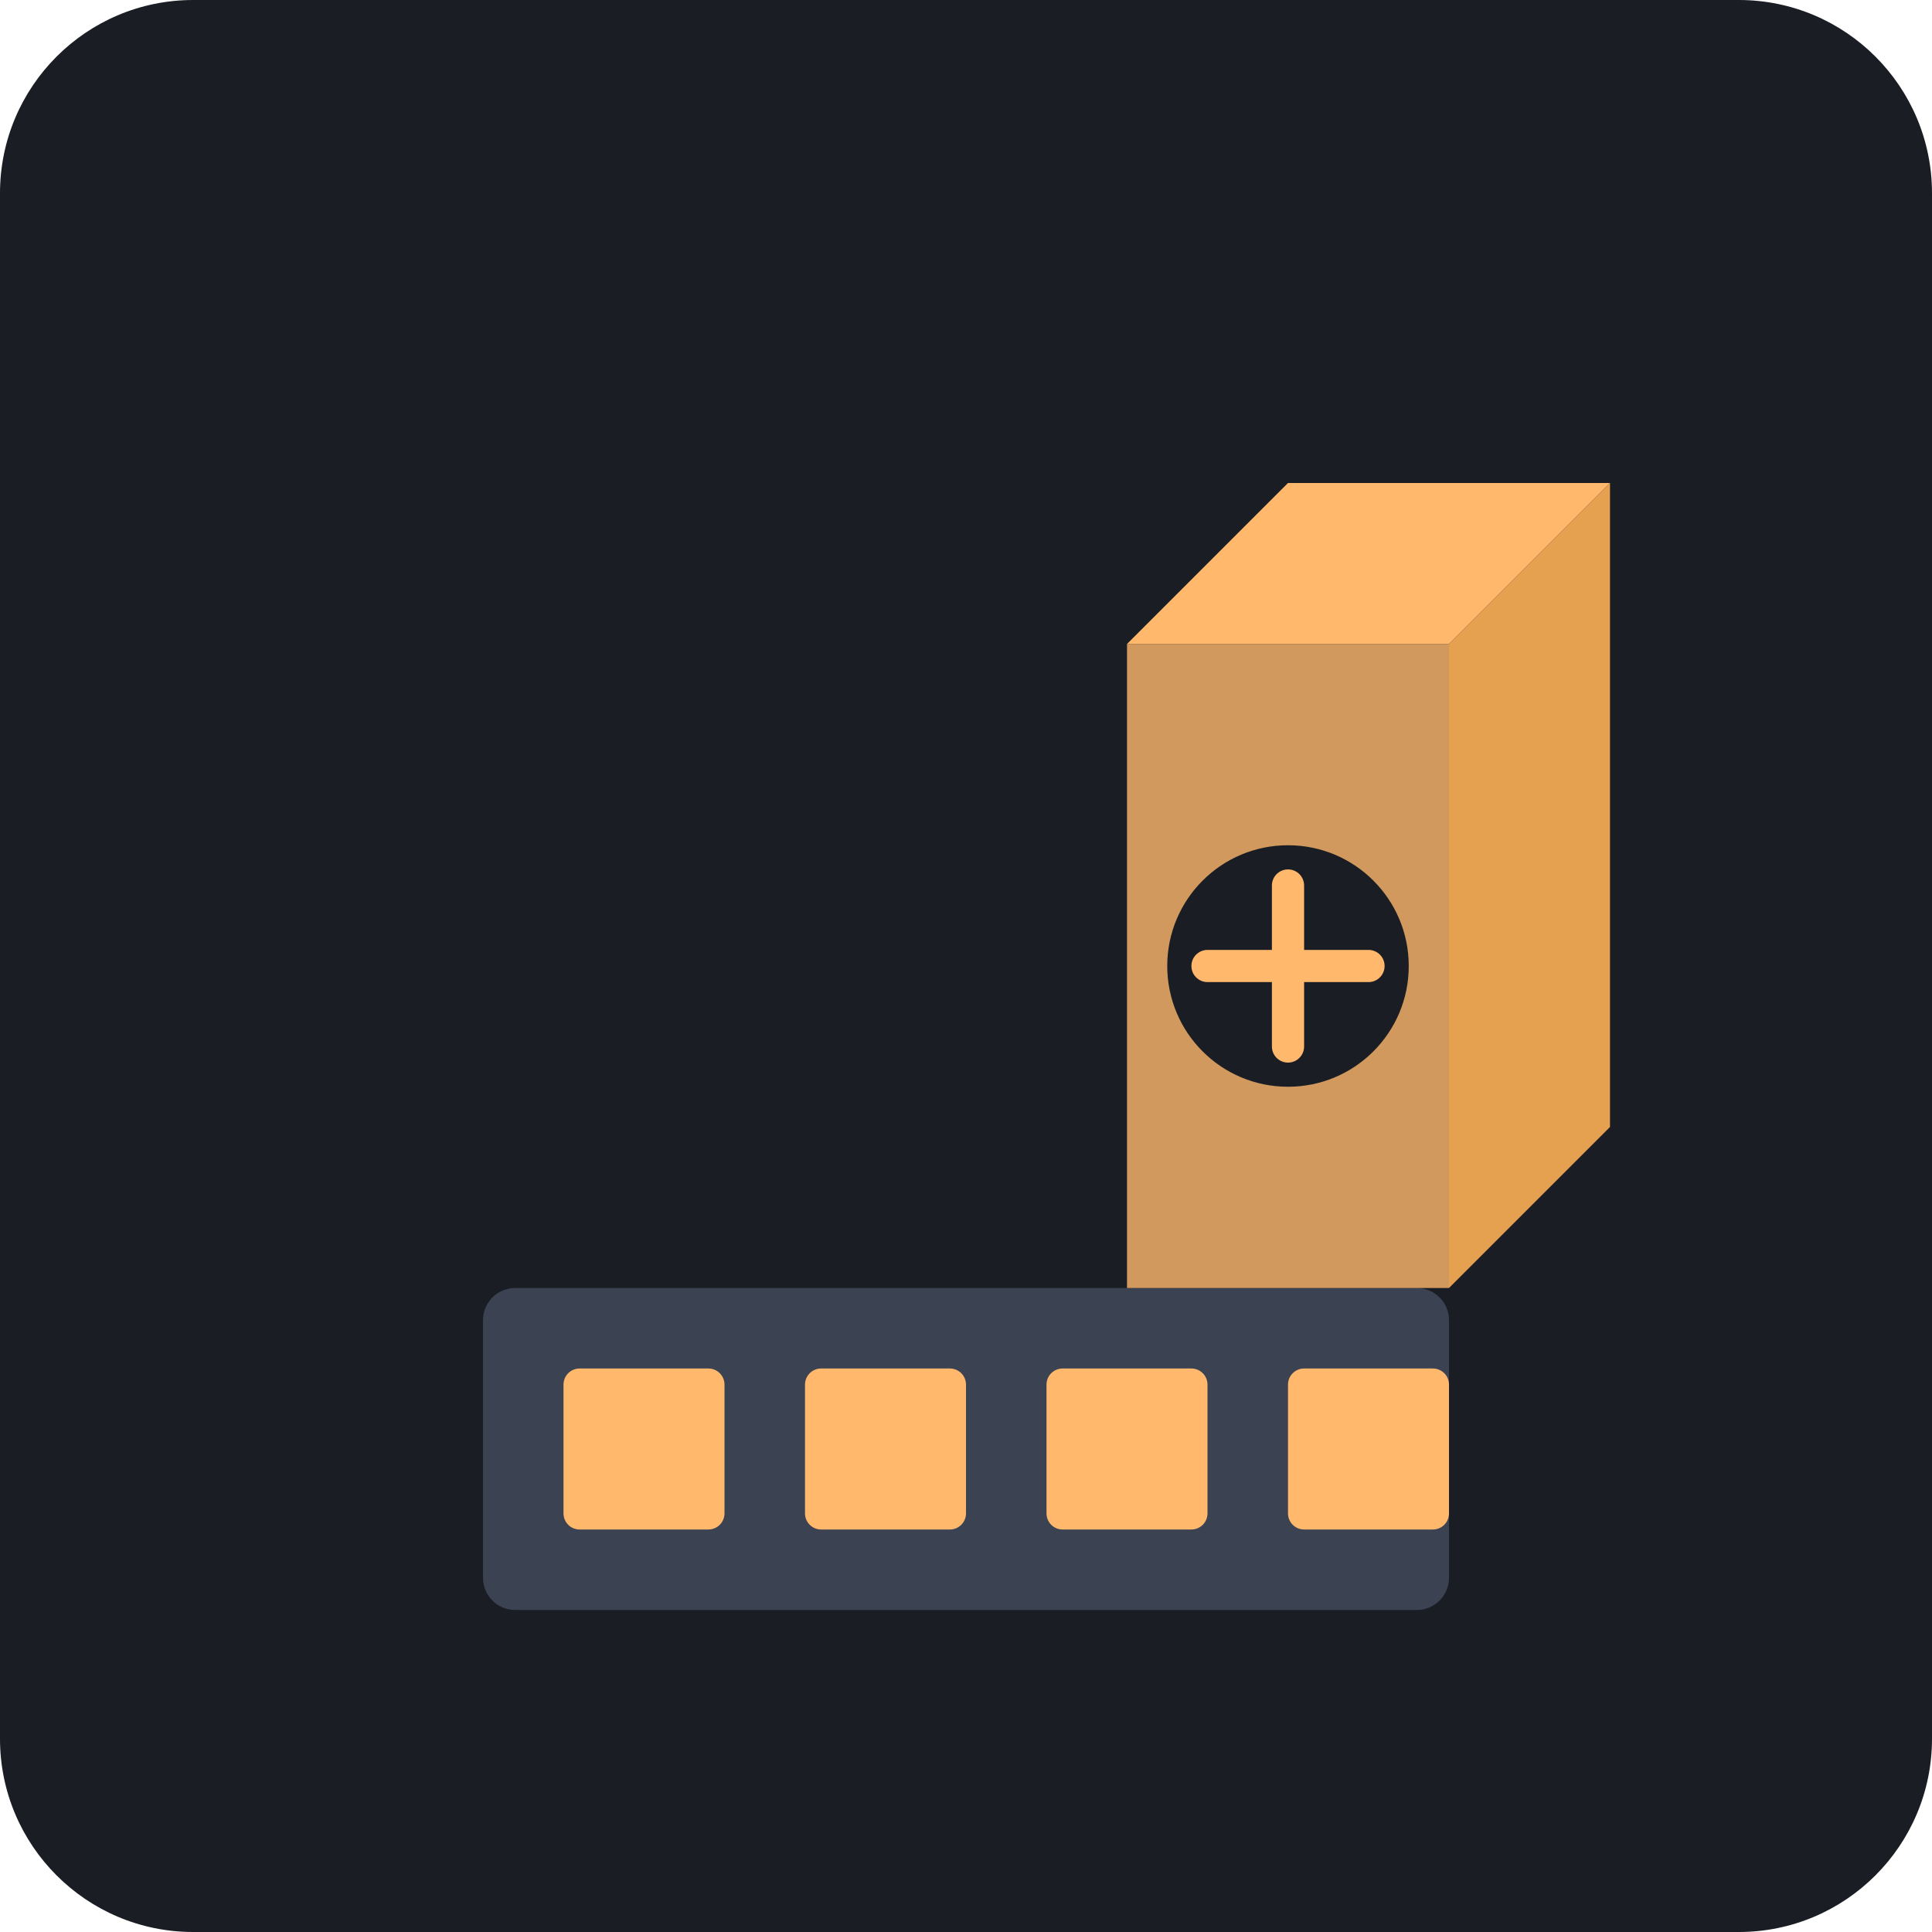
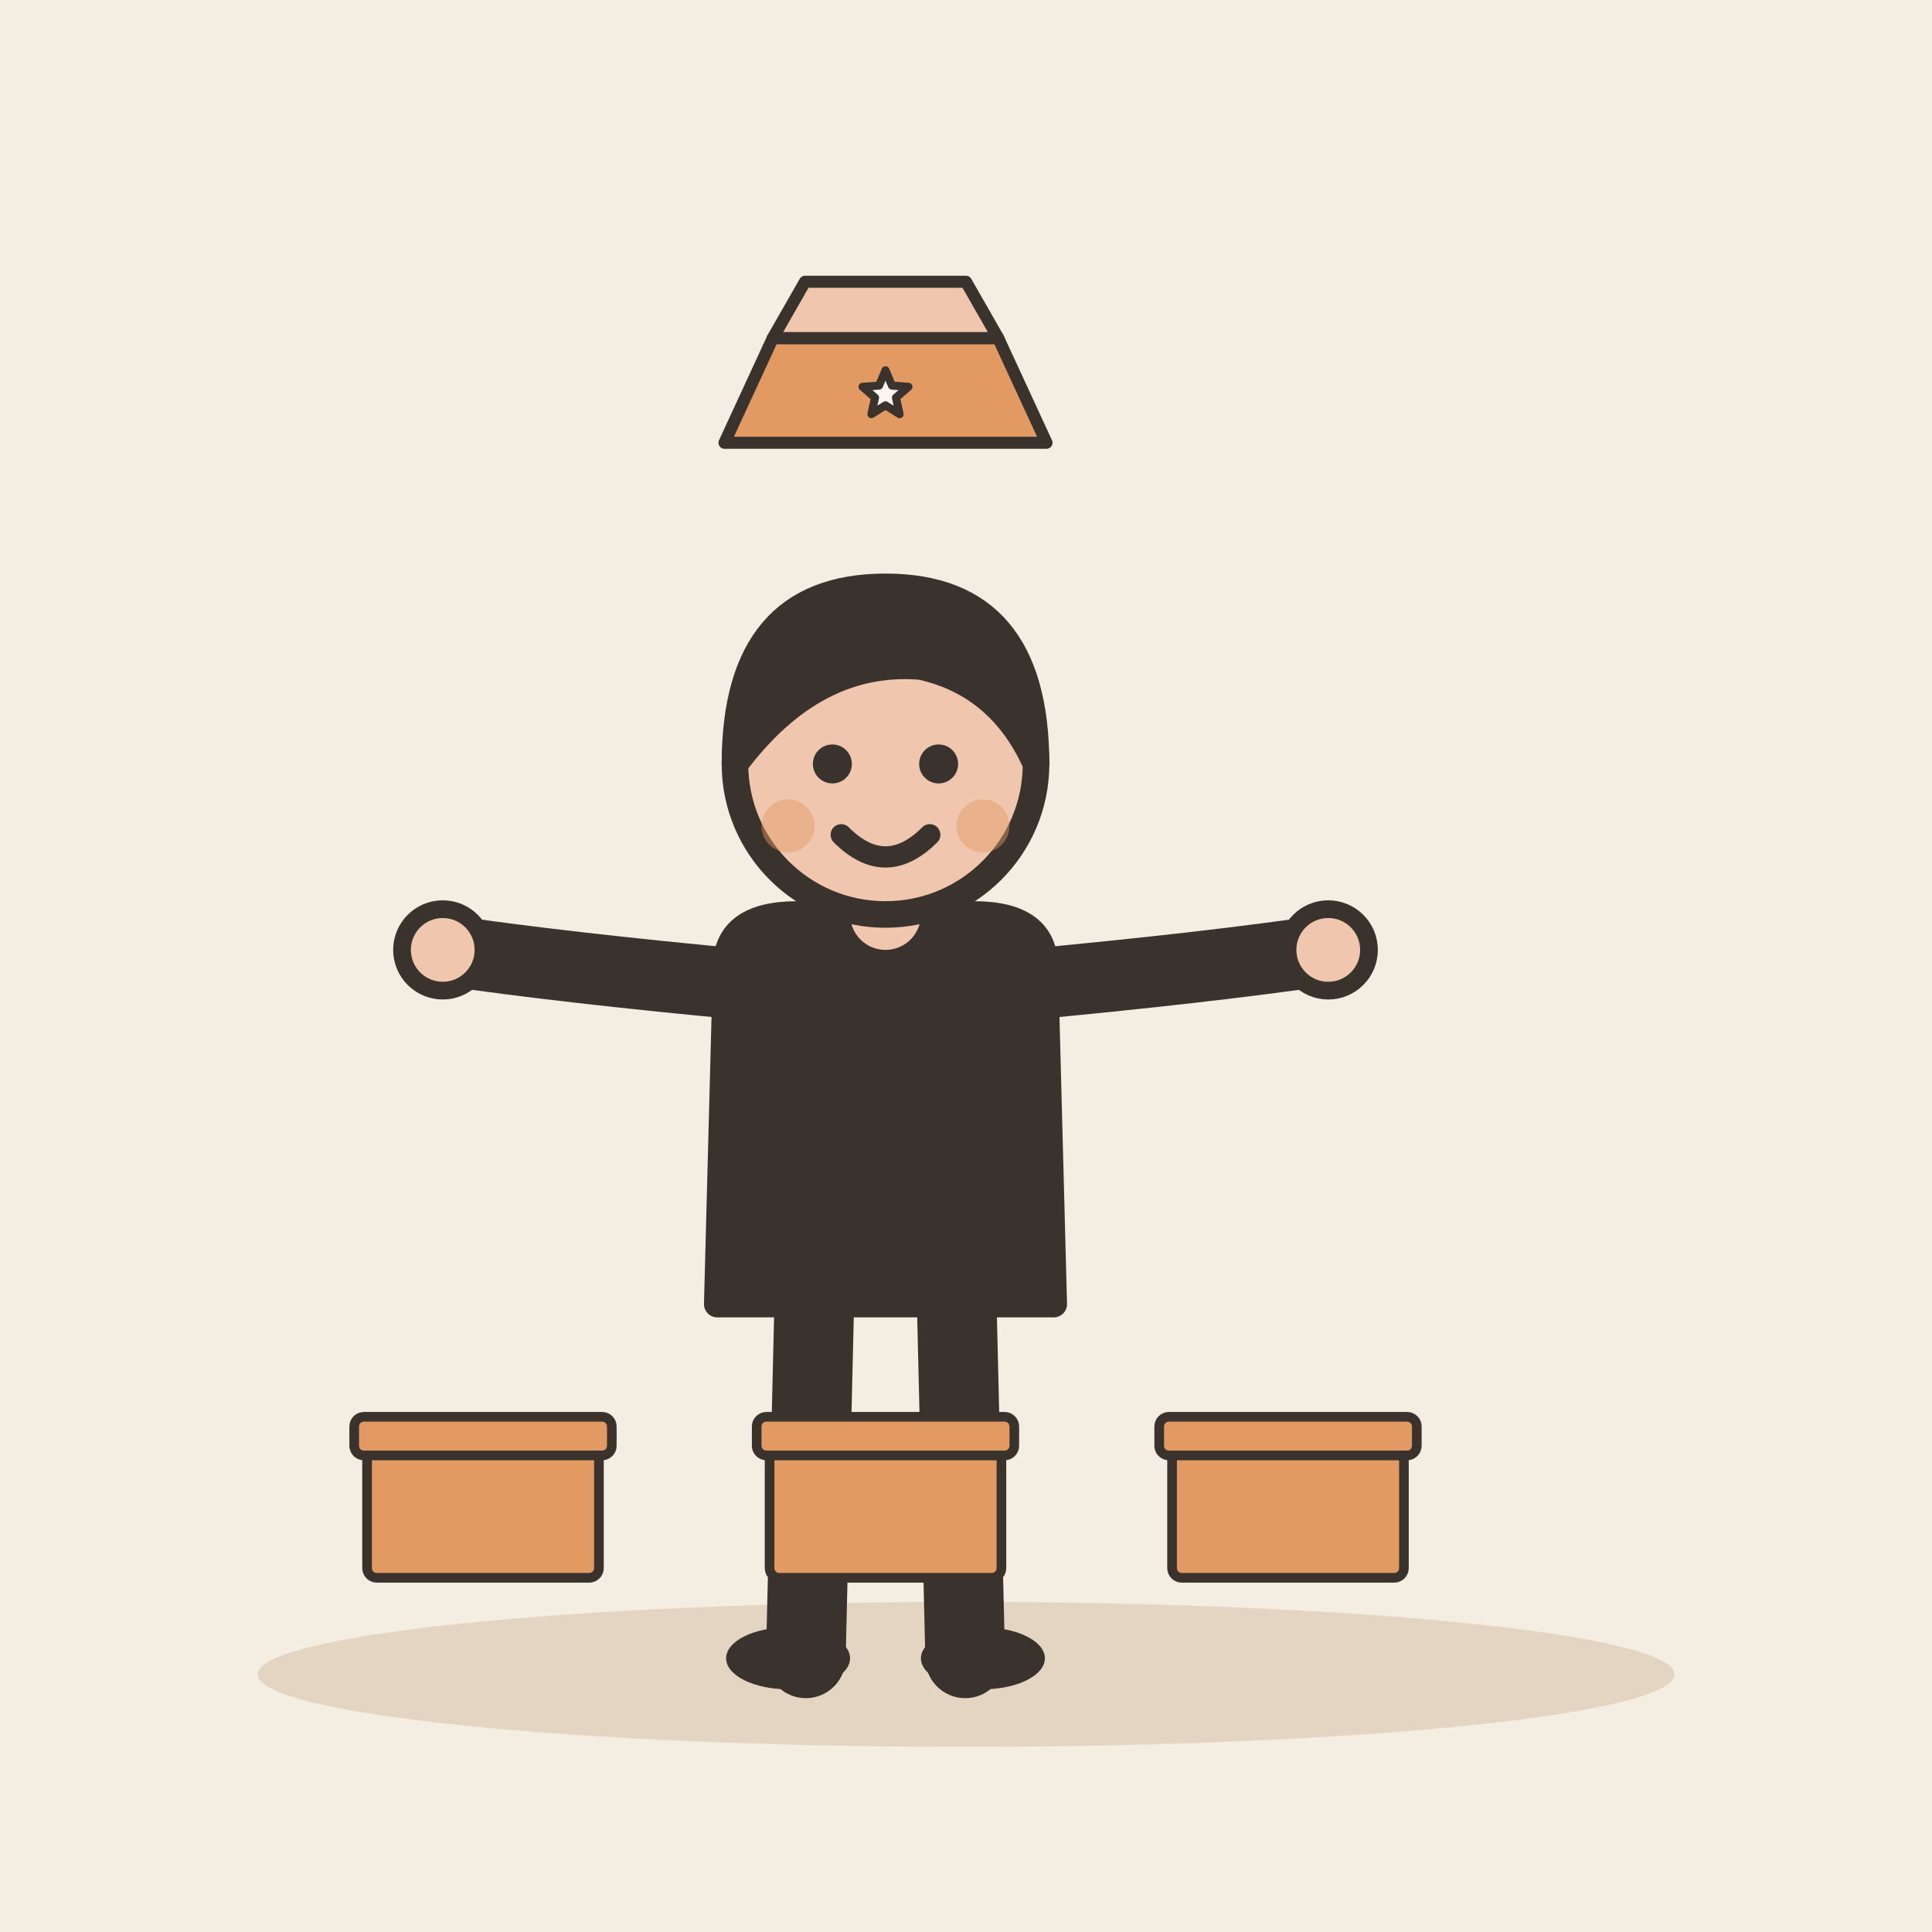
- <svg xmlns="http://www.w3.org/2000/svg" viewBox="0 0 240 240">
-   <rect width="240" height="240" rx="24" fill="#1A1D24" />
-   <g transform="translate(40, 40)">
-     <rect x="20" y="120" width="120" height="40" rx="4" fill="#3B4252" />
-     <rect x="30" y="130" width="20" height="20" rx="2" fill="#FFB86C" />
-     <rect x="60" y="130" width="20" height="20" rx="2" fill="#FFB86C" />
-     <rect x="90" y="130" width="20" height="20" rx="2" fill="#FFB86C" />
-     <rect x="120" y="130" width="20" height="20" rx="2" fill="#FFB86C" />
-     <path d="M100 120 L100 40 L140 40 L140 120" fill="#FFB86C" opacity="0.8" />
-     <path d="M100 40 L120 20 L160 20 L140 40" fill="#FFB86C" />
-     <path d="M140 40 L160 20 L160 100 L140 120" fill="#E5A050" />
-     <circle cx="120" cy="80" r="15" fill="#1A1D24" />
-     <path d="M110 80 L130 80 M120 70 L120 90" stroke="#FFB86C" stroke-width="4" stroke-linecap="round" />
+ <svg xmlns="http://www.w3.org/2000/svg" viewBox="0 0 240 240" data-style="editorial">
+   <rect width="240" height="240" fill="#F4EDE2" />
+   <ellipse cx="120" cy="208" rx="88" ry="9" fill="#E3D5C1" />
+   <g transform="translate(110 206) scale(1.1 1.1)">
+     <path d="M-8 -42L-9 0" stroke="#3A332D" stroke-width="9" stroke-linecap="round" fill="none" />
+     <path d="M8 -42L9 0" stroke="#3A332D" stroke-width="9" stroke-linecap="round" fill="none" />
+     <ellipse cx="-11" cy="0" rx="7" ry="3.5" fill="#3A332D" />
+     <ellipse cx="11" cy="0" rx="7" ry="3.5" fill="#3A332D" />
+     <path d="M-18 -78Q-18 -84 -10 -84L10 -84Q18 -84 18 -78L19 -40L-19 -40Z" fill="#3A332D" stroke="#3A332D" stroke-width="3" stroke-linecap="round" stroke-linejoin="round" />
+     <path d="M-15 -76Q-36.5 -78 -50 -80" fill="none" stroke="#3A332D" stroke-width="8" stroke-linecap="round" stroke-linejoin="round" />
+     <circle cx="-50" cy="-80" r="4.6" fill="#F0C7AE" stroke="#3A332D" stroke-linecap="round" stroke-linejoin="round" stroke-width="2" />
+     <path d="M15 -76Q36.5 -78 50 -80" fill="none" stroke="#3A332D" stroke-width="8" stroke-linecap="round" stroke-linejoin="round" />
+     <circle cx="50" cy="-80" r="4.6" fill="#F0C7AE" stroke="#3A332D" stroke-linecap="round" stroke-linejoin="round" stroke-width="2" />
+     <path d="M0 -84L0 -88" stroke="#F0C7AE" stroke-width="8" stroke-linecap="round" fill="none" />
+     <circle cx="0" cy="-101" r="17" fill="#F0C7AE" stroke="#3A332D" stroke-width="3" stroke-linecap="round" stroke-linejoin="round" />
+     <path d="M-17 -101Q-17 -121 0 -121Q17 -121 17 -101Q13 -110 4 -112Q-8 -113 -17 -101Z" fill="#3A332D" stroke="#3A332D" stroke-width="3" stroke-linecap="round" stroke-linejoin="round" />
+     <circle cx="-6" cy="-101" r="2.2" fill="#3A332D" />
+     <circle cx="6" cy="-101" r="2.2" fill="#3A332D" />
+     <path d="M-5 -93Q0 -88 5 -93" fill="none" stroke="#3A332D" stroke-width="2.4" stroke-linecap="round" stroke-linejoin="round" />
+     <circle cx="-11" cy="-94" r="3" fill="#E39A62" opacity="0.45" />
+     <circle cx="11" cy="-94" r="3" fill="#E39A62" opacity="0.45" />
+   </g>
+   <g transform="translate(60 196) scale(0.4 0.4)">
+     <rect x="-36" y="-40" width="72" height="40" rx="3" fill="#E39A62" stroke="#3A332D" stroke-width="3" stroke-linecap="round" stroke-linejoin="round" />
+     <rect x="-40" y="-50" width="80" height="12" rx="3" fill="#E39A62" stroke="#3A332D" stroke-width="3" stroke-linecap="round" stroke-linejoin="round" />
+   </g>
+   <g transform="translate(110 196) scale(0.4 0.4)">
+     <rect x="-36" y="-40" width="72" height="40" rx="3" fill="#E39A62" stroke="#3A332D" stroke-width="3" stroke-linecap="round" stroke-linejoin="round" />
+     <rect x="-40" y="-50" width="80" height="12" rx="3" fill="#E39A62" stroke="#3A332D" stroke-width="3" stroke-linecap="round" stroke-linejoin="round" />
+   </g>
+   <g transform="translate(160 196) scale(0.4 0.4)">
+     <rect x="-36" y="-40" width="72" height="40" rx="3" fill="#E39A62" stroke="#3A332D" stroke-width="3" stroke-linecap="round" stroke-linejoin="round" />
+     <rect x="-40" y="-50" width="80" height="12" rx="3" fill="#E39A62" stroke="#3A332D" stroke-width="3" stroke-linecap="round" stroke-linejoin="round" />
+   </g>
+   <g transform="translate(110 50) scale(0.5 0.5)">
+     <path d="M-40 10L-28 -16L28 -16L40 10Z" fill="#E39A62" stroke="#3A332D" stroke-width="3" stroke-linecap="round" stroke-linejoin="round" />
+     <path d="M-28 -16L-20 -30L20 -30L28 -16Z" fill="#F0C7AE" stroke="#3A332D" stroke-width="3" stroke-linecap="round" stroke-linejoin="round" />
+     <path d="M0.0 -8.0L1.6 -4.2L5.7 -3.9L2.6 -1.2L3.5 2.9L0.0 0.7L-3.5 2.9L-2.6 -1.2L-5.7 -3.9L-1.6 -4.2Z" fill="#FBF6EE" stroke="#3A332D" stroke-width="2" stroke-linecap="round" stroke-linejoin="round" />
  </g>
</svg>
